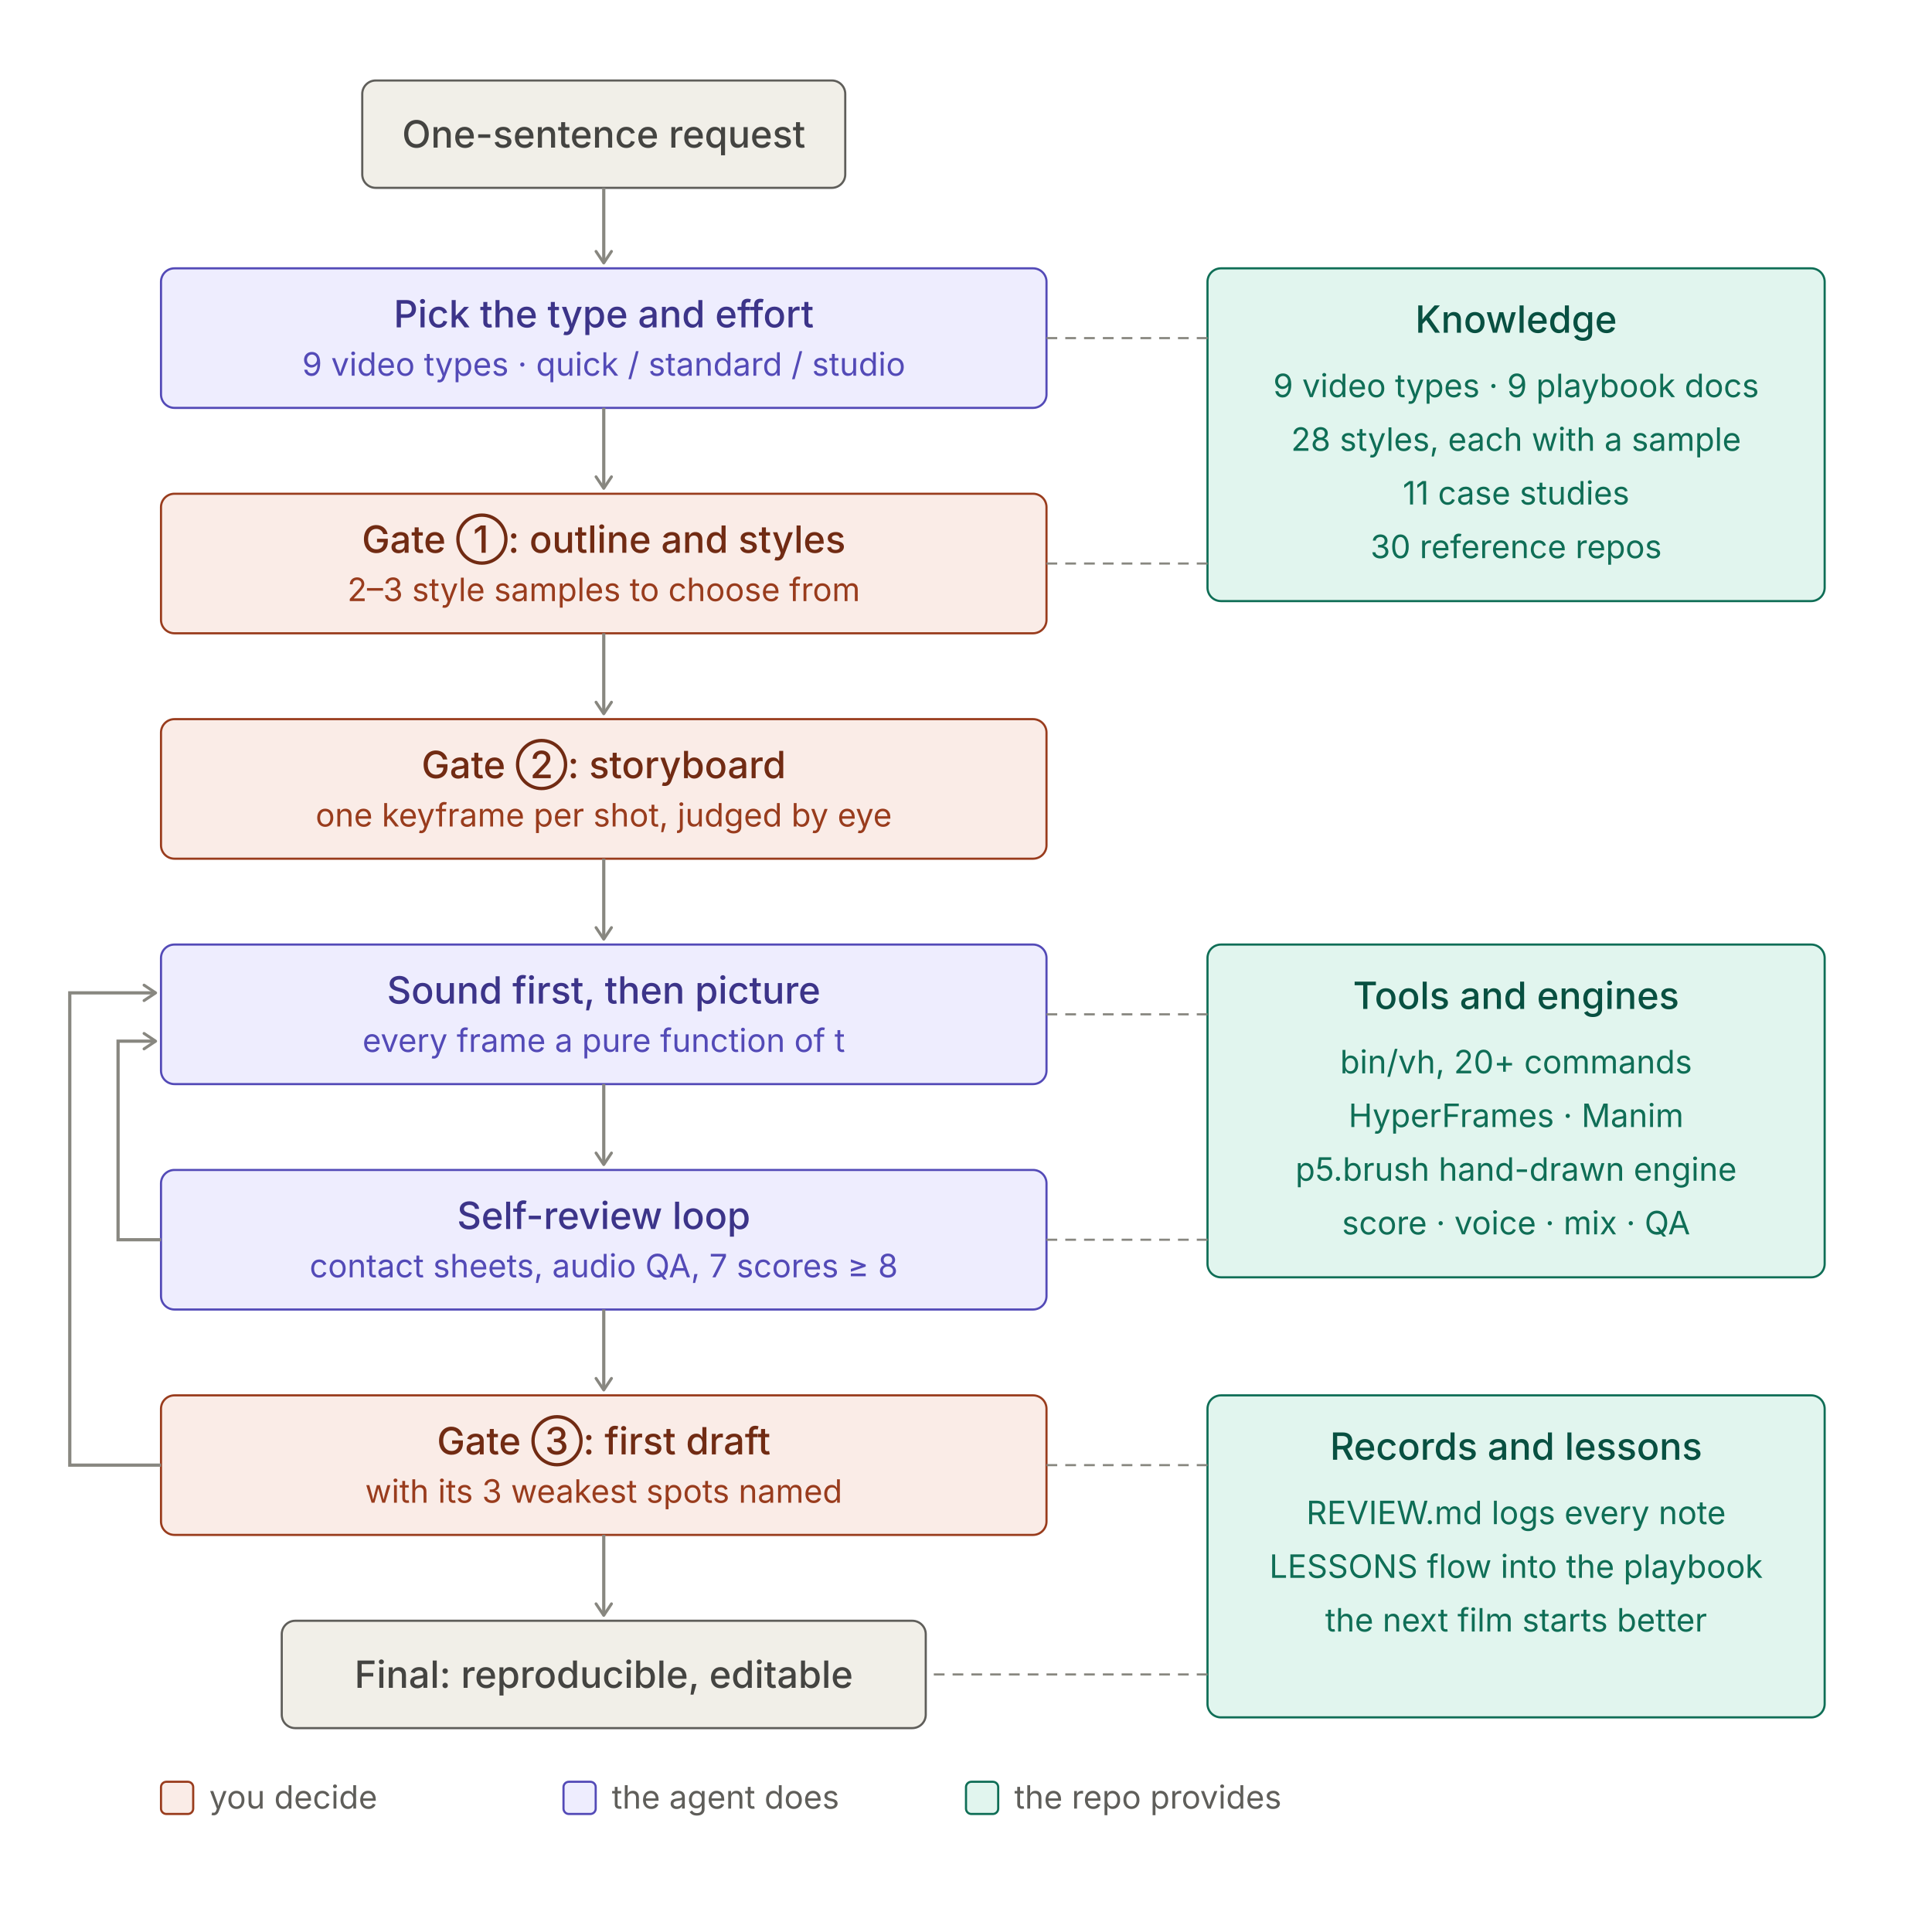
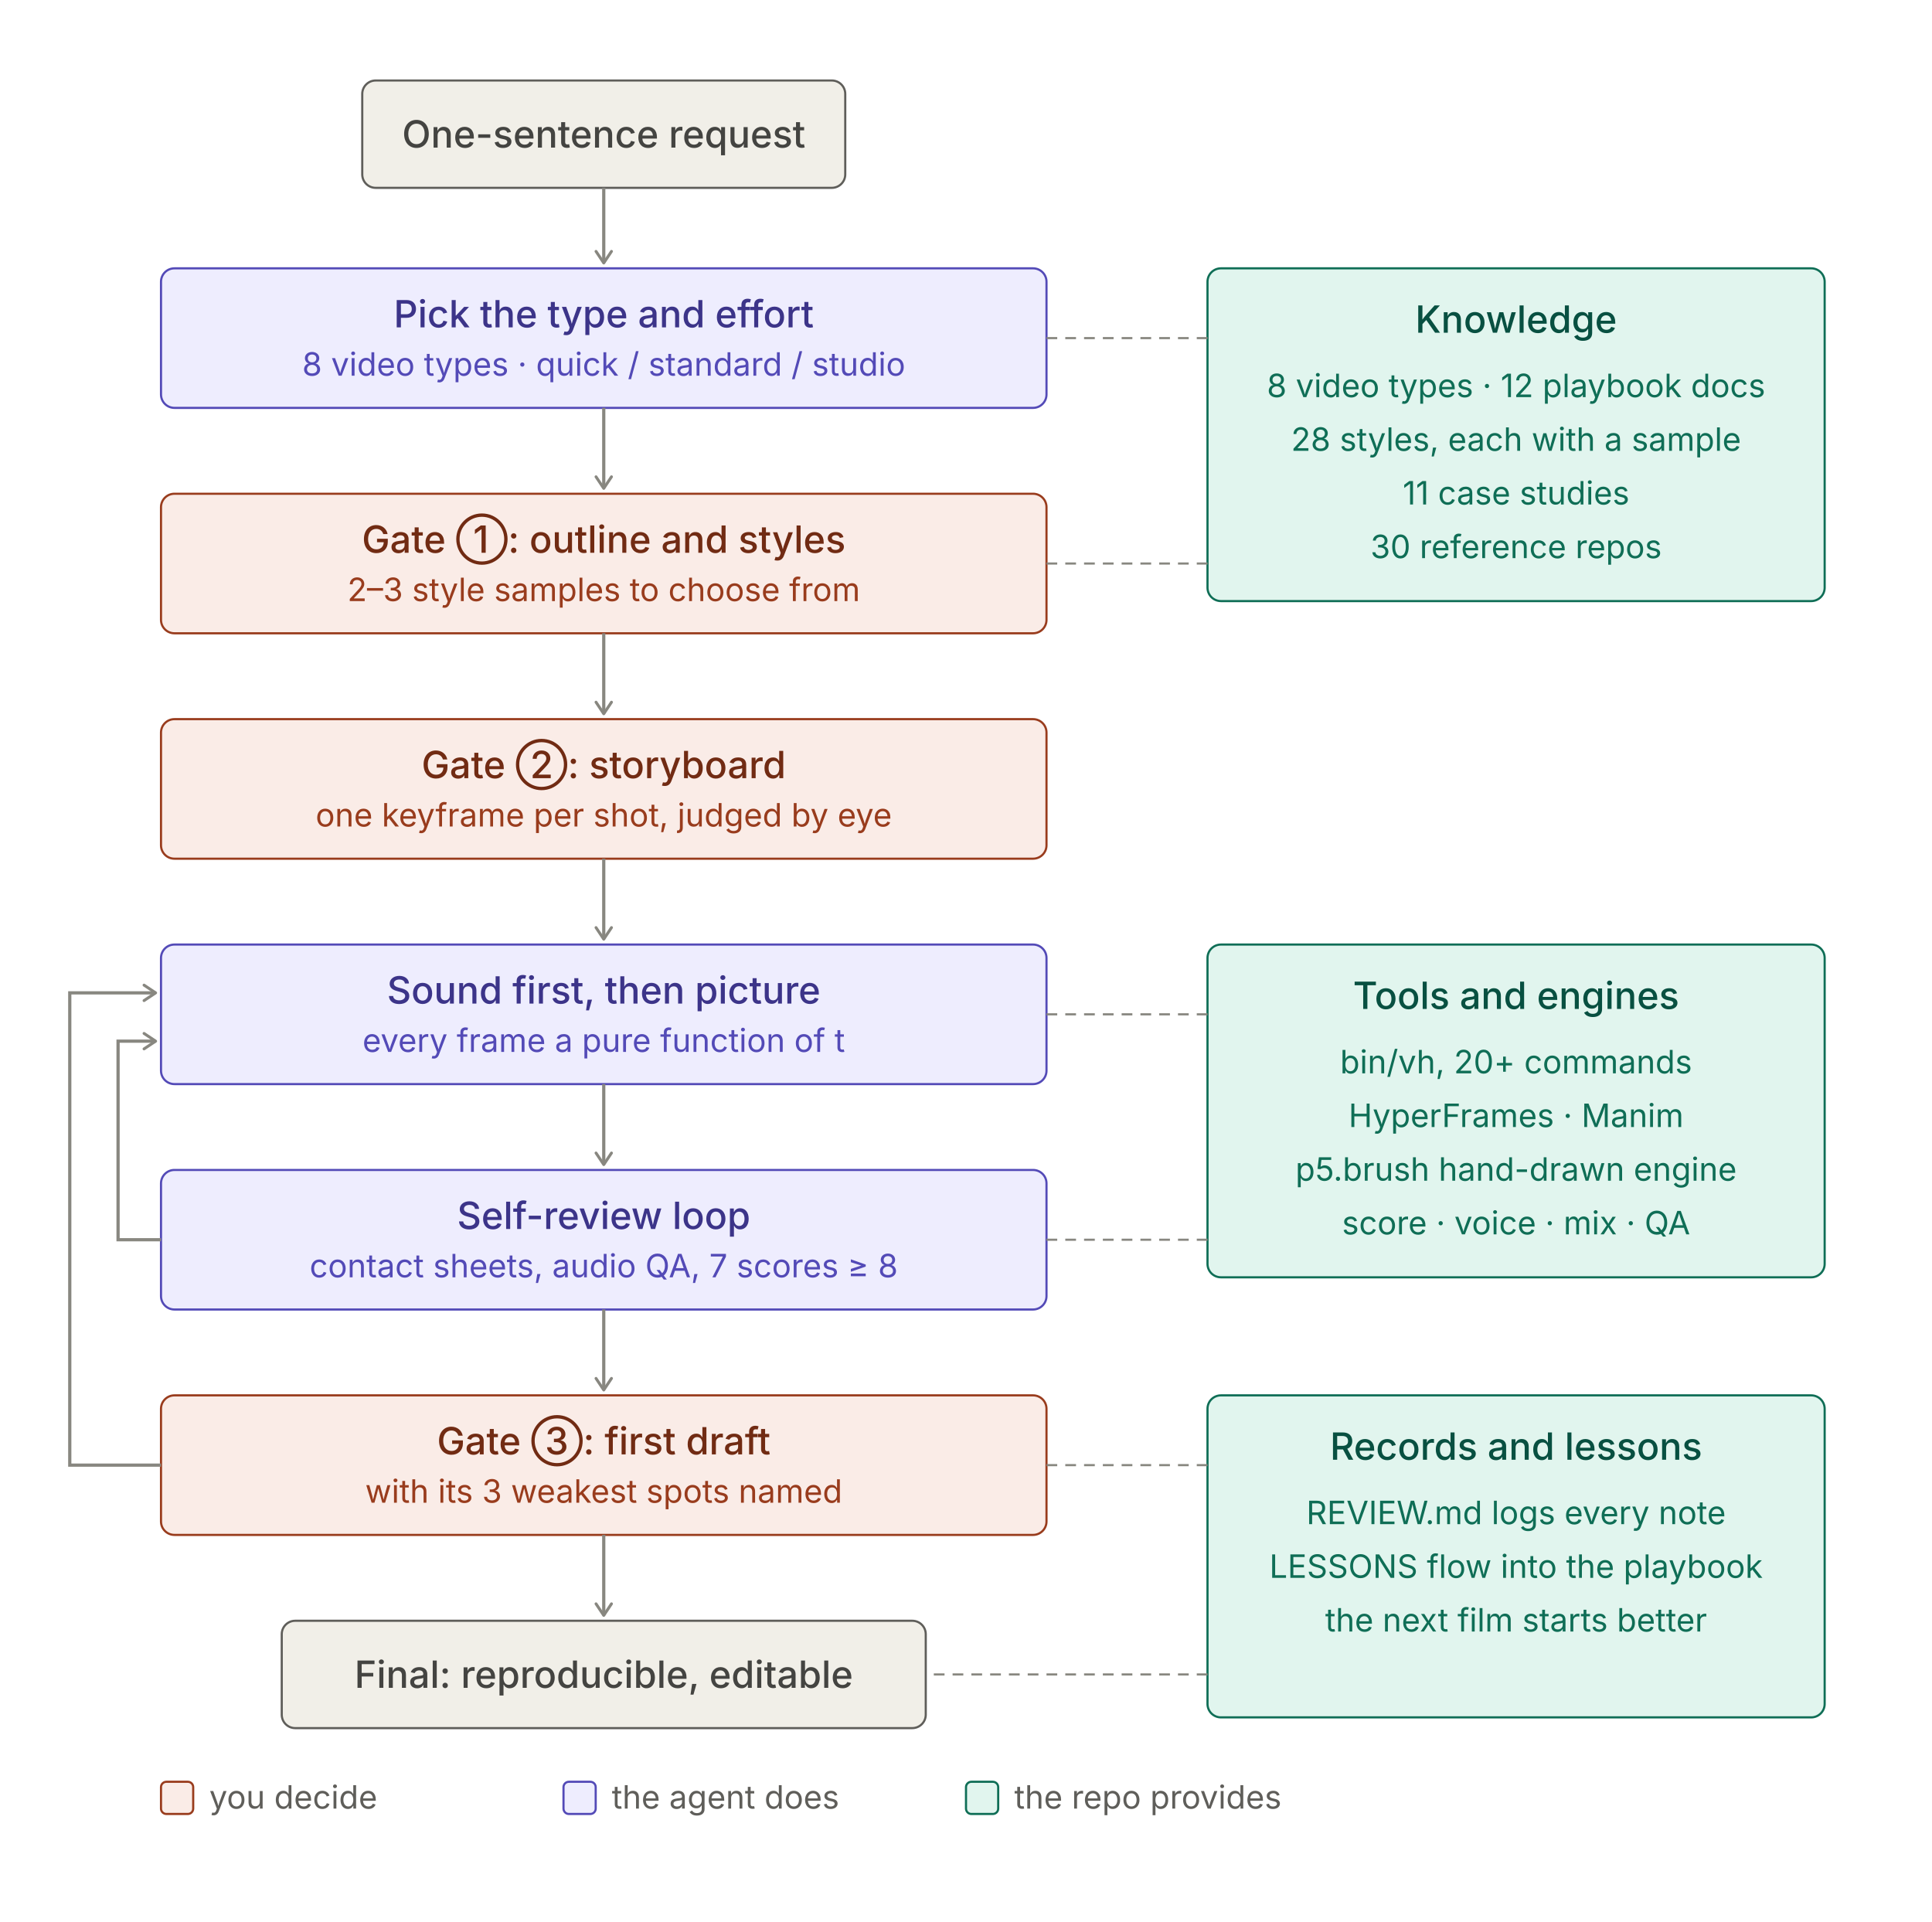
<svg xmlns="http://www.w3.org/2000/svg" width="720" height="716" viewBox="0 0 720 716" role="img">
  <style>
.t{font:500 14px system-ui,-apple-system,"PingFang SC","Noto Sans SC","Microsoft YaHei",sans-serif}
.s{font:400 12px system-ui,-apple-system,"PingFang SC","Noto Sans SC","Microsoft YaHei",sans-serif}
rect{stroke-width:0.8}
.pu rect{fill:#EEEDFE;stroke:#534AB7}.pu .t{fill:#3C3489}.pu .s{fill:#534AB7}
.co rect{fill:#FAECE7;stroke:#993C1D}.co .t{fill:#712B13}.co .s{fill:#993C1D}
.te rect{fill:#E1F5EE;stroke:#0F6E56}.te .t{fill:#085041}.te .s{fill:#0F6E56}
.gr rect{fill:#F1EFE8;stroke:#5F5E5A}.gr .t{fill:#444441}.gr .s{fill:#5F5E5A}
.ar{stroke:#888780;stroke-width:1.2;fill:none}.ld{stroke:#888780;stroke-width:0.8;stroke-dasharray:4 3;fill:none}
.ah{stroke:#888780;fill:none}.lg{fill:#5F5E5A}
@media (prefers-color-scheme:dark){
.pu rect{fill:#3C3489;stroke:#AFA9EC}.pu .t{fill:#EEEDFE}.pu .s{fill:#CECBF6}
.co rect{fill:#712B13;stroke:#F0997B}.co .t{fill:#FAECE7}.co .s{fill:#F5C4B3}
.te rect{fill:#085041;stroke:#5DCAA5}.te .t{fill:#E1F5EE}.te .s{fill:#9FE1CB}
.gr rect{fill:#444441;stroke:#B4B2A9}.gr .t{fill:#F1EFE8}.gr .s{fill:#D3D1C7}
.ar,.ld,.ah{stroke:#B4B2A9}.lg{fill:#B4B2A9}}
</style>
  <defs>
    <marker id="a" viewBox="0 0 10 10" refX="8" refY="5" markerWidth="6" markerHeight="6" orient="auto-start-reverse">
      <path class="ah" d="M2 1L8 5L2 9" stroke-width="1.5" stroke-linecap="round" stroke-linejoin="round" />
    </marker>
  </defs>
  <g class="gr">
    <rect x="135.0" y="30" width="180" height="40" rx="5" />
    <text class="t" x="225.0" y="55.0" text-anchor="middle">One-sentence request</text>
  </g>
  <line class="ar" x1="225.0" y1="70" x2="225.0" y2="98" marker-end="url(#a)" />
  <g class="pu">
    <rect x="60" y="100" width="330" height="52" rx="5" />
    <text class="t" x="225.0" y="122" text-anchor="middle">Pick the type and effort</text>
-     <text class="s" x="225.0" y="140" text-anchor="middle">9 video types · quick / standard / studio</text>
+     <text class="s" x="225.0" y="140" text-anchor="middle">8 video types · quick / standard / studio</text>
  </g>
  <line class="ar" x1="225.0" y1="152" x2="225.0" y2="182" marker-end="url(#a)" />
  <g class="co">
    <rect x="60" y="184" width="330" height="52" rx="5" />
    <text class="t" x="225.0" y="206" text-anchor="middle">Gate ①: outline and styles</text>
    <text class="s" x="225.0" y="224" text-anchor="middle">2–3 style samples to choose from</text>
  </g>
  <line class="ar" x1="225.0" y1="236" x2="225.0" y2="266" marker-end="url(#a)" />
  <g class="co">
    <rect x="60" y="268" width="330" height="52" rx="5" />
    <text class="t" x="225.0" y="290" text-anchor="middle">Gate ②: storyboard</text>
    <text class="s" x="225.0" y="308" text-anchor="middle">one keyframe per shot, judged by eye</text>
  </g>
  <line class="ar" x1="225.0" y1="320" x2="225.0" y2="350" marker-end="url(#a)" />
  <g class="pu">
    <rect x="60" y="352" width="330" height="52" rx="5" />
    <text class="t" x="225.0" y="374" text-anchor="middle">Sound first, then picture</text>
    <text class="s" x="225.0" y="392" text-anchor="middle">every frame a pure function of t</text>
  </g>
  <line class="ar" x1="225.0" y1="404" x2="225.0" y2="434" marker-end="url(#a)" />
  <g class="pu">
    <rect x="60" y="436" width="330" height="52" rx="5" />
    <text class="t" x="225.0" y="458" text-anchor="middle">Self-review loop</text>
    <text class="s" x="225.0" y="476" text-anchor="middle">contact sheets, audio QA, 7 scores ≥ 8</text>
  </g>
  <line class="ar" x1="225.0" y1="488" x2="225.0" y2="518" marker-end="url(#a)" />
  <g class="co">
    <rect x="60" y="520" width="330" height="52" rx="5" />
    <text class="t" x="225.0" y="542" text-anchor="middle">Gate ③: first draft</text>
    <text class="s" x="225.0" y="560" text-anchor="middle">with its 3 weakest spots named</text>
  </g>
  <line class="ar" x1="225.0" y1="572" x2="225.0" y2="602" marker-end="url(#a)" />
  <g class="gr">
    <rect x="105.0" y="604" width="240" height="40" rx="5" />
    <text class="t" x="225.0" y="629.0" text-anchor="middle">Final: reproducible, editable</text>
  </g>
  <path class="ar" d="M60 462 H44 V388 H58" marker-end="url(#a)" />
  <path class="ar" d="M60 546 H26 V370 H58" marker-end="url(#a)" />
  <g class="te">
    <rect x="450" y="100" width="230" height="124" rx="5" />
    <text class="t" x="565.0" y="124" text-anchor="middle">Knowledge</text>
-     <text class="s" x="565.0" y="148" text-anchor="middle">9 video types · 9 playbook docs</text>
+     <text class="s" x="565.0" y="148" text-anchor="middle">8 video types · 12 playbook docs</text>
    <text class="s" x="565.0" y="168" text-anchor="middle">28 styles, each with a sample</text>
    <text class="s" x="565.0" y="188" text-anchor="middle">11 case studies</text>
    <text class="s" x="565.0" y="208" text-anchor="middle">30 reference repos</text>
  </g>
  <line class="ld" x1="450" y1="126" x2="390" y2="126" />
  <line class="ld" x1="450" y1="210" x2="390" y2="210" />
  <g class="te">
    <rect x="450" y="352" width="230" height="124" rx="5" />
    <text class="t" x="565.0" y="376" text-anchor="middle">Tools and engines</text>
    <text class="s" x="565.0" y="400" text-anchor="middle">bin/vh, 20+ commands</text>
    <text class="s" x="565.0" y="420" text-anchor="middle">HyperFrames · Manim</text>
    <text class="s" x="565.0" y="440" text-anchor="middle">p5.brush hand-drawn engine</text>
    <text class="s" x="565.0" y="460" text-anchor="middle">score · voice · mix · QA</text>
  </g>
  <line class="ld" x1="450" y1="378" x2="390" y2="378" />
  <line class="ld" x1="450" y1="462" x2="390" y2="462" />
  <g class="te">
    <rect x="450" y="520" width="230" height="120" rx="5" />
    <text class="t" x="565.0" y="544" text-anchor="middle">Records and lessons</text>
    <text class="s" x="565.0" y="568" text-anchor="middle">REVIEW.md logs every note</text>
    <text class="s" x="565.0" y="588" text-anchor="middle">LESSONS flow into the playbook</text>
    <text class="s" x="565.0" y="608" text-anchor="middle">the next film starts better</text>
  </g>
  <line class="ld" x1="450" y1="546" x2="390" y2="546" />
  <line class="ld" x1="450" y1="624" x2="345.0" y2="624" />
  <g class="co">
    <rect x="60" y="664" width="12" height="12" rx="2" />
  </g>
  <text class="s lg" x="78" y="674">you decide</text>
  <g class="pu">
    <rect x="210" y="664" width="12" height="12" rx="2" />
  </g>
  <text class="s lg" x="228" y="674">the agent does</text>
  <g class="te">
    <rect x="360" y="664" width="12" height="12" rx="2" />
  </g>
  <text class="s lg" x="378" y="674">the repo provides</text>
</svg>
